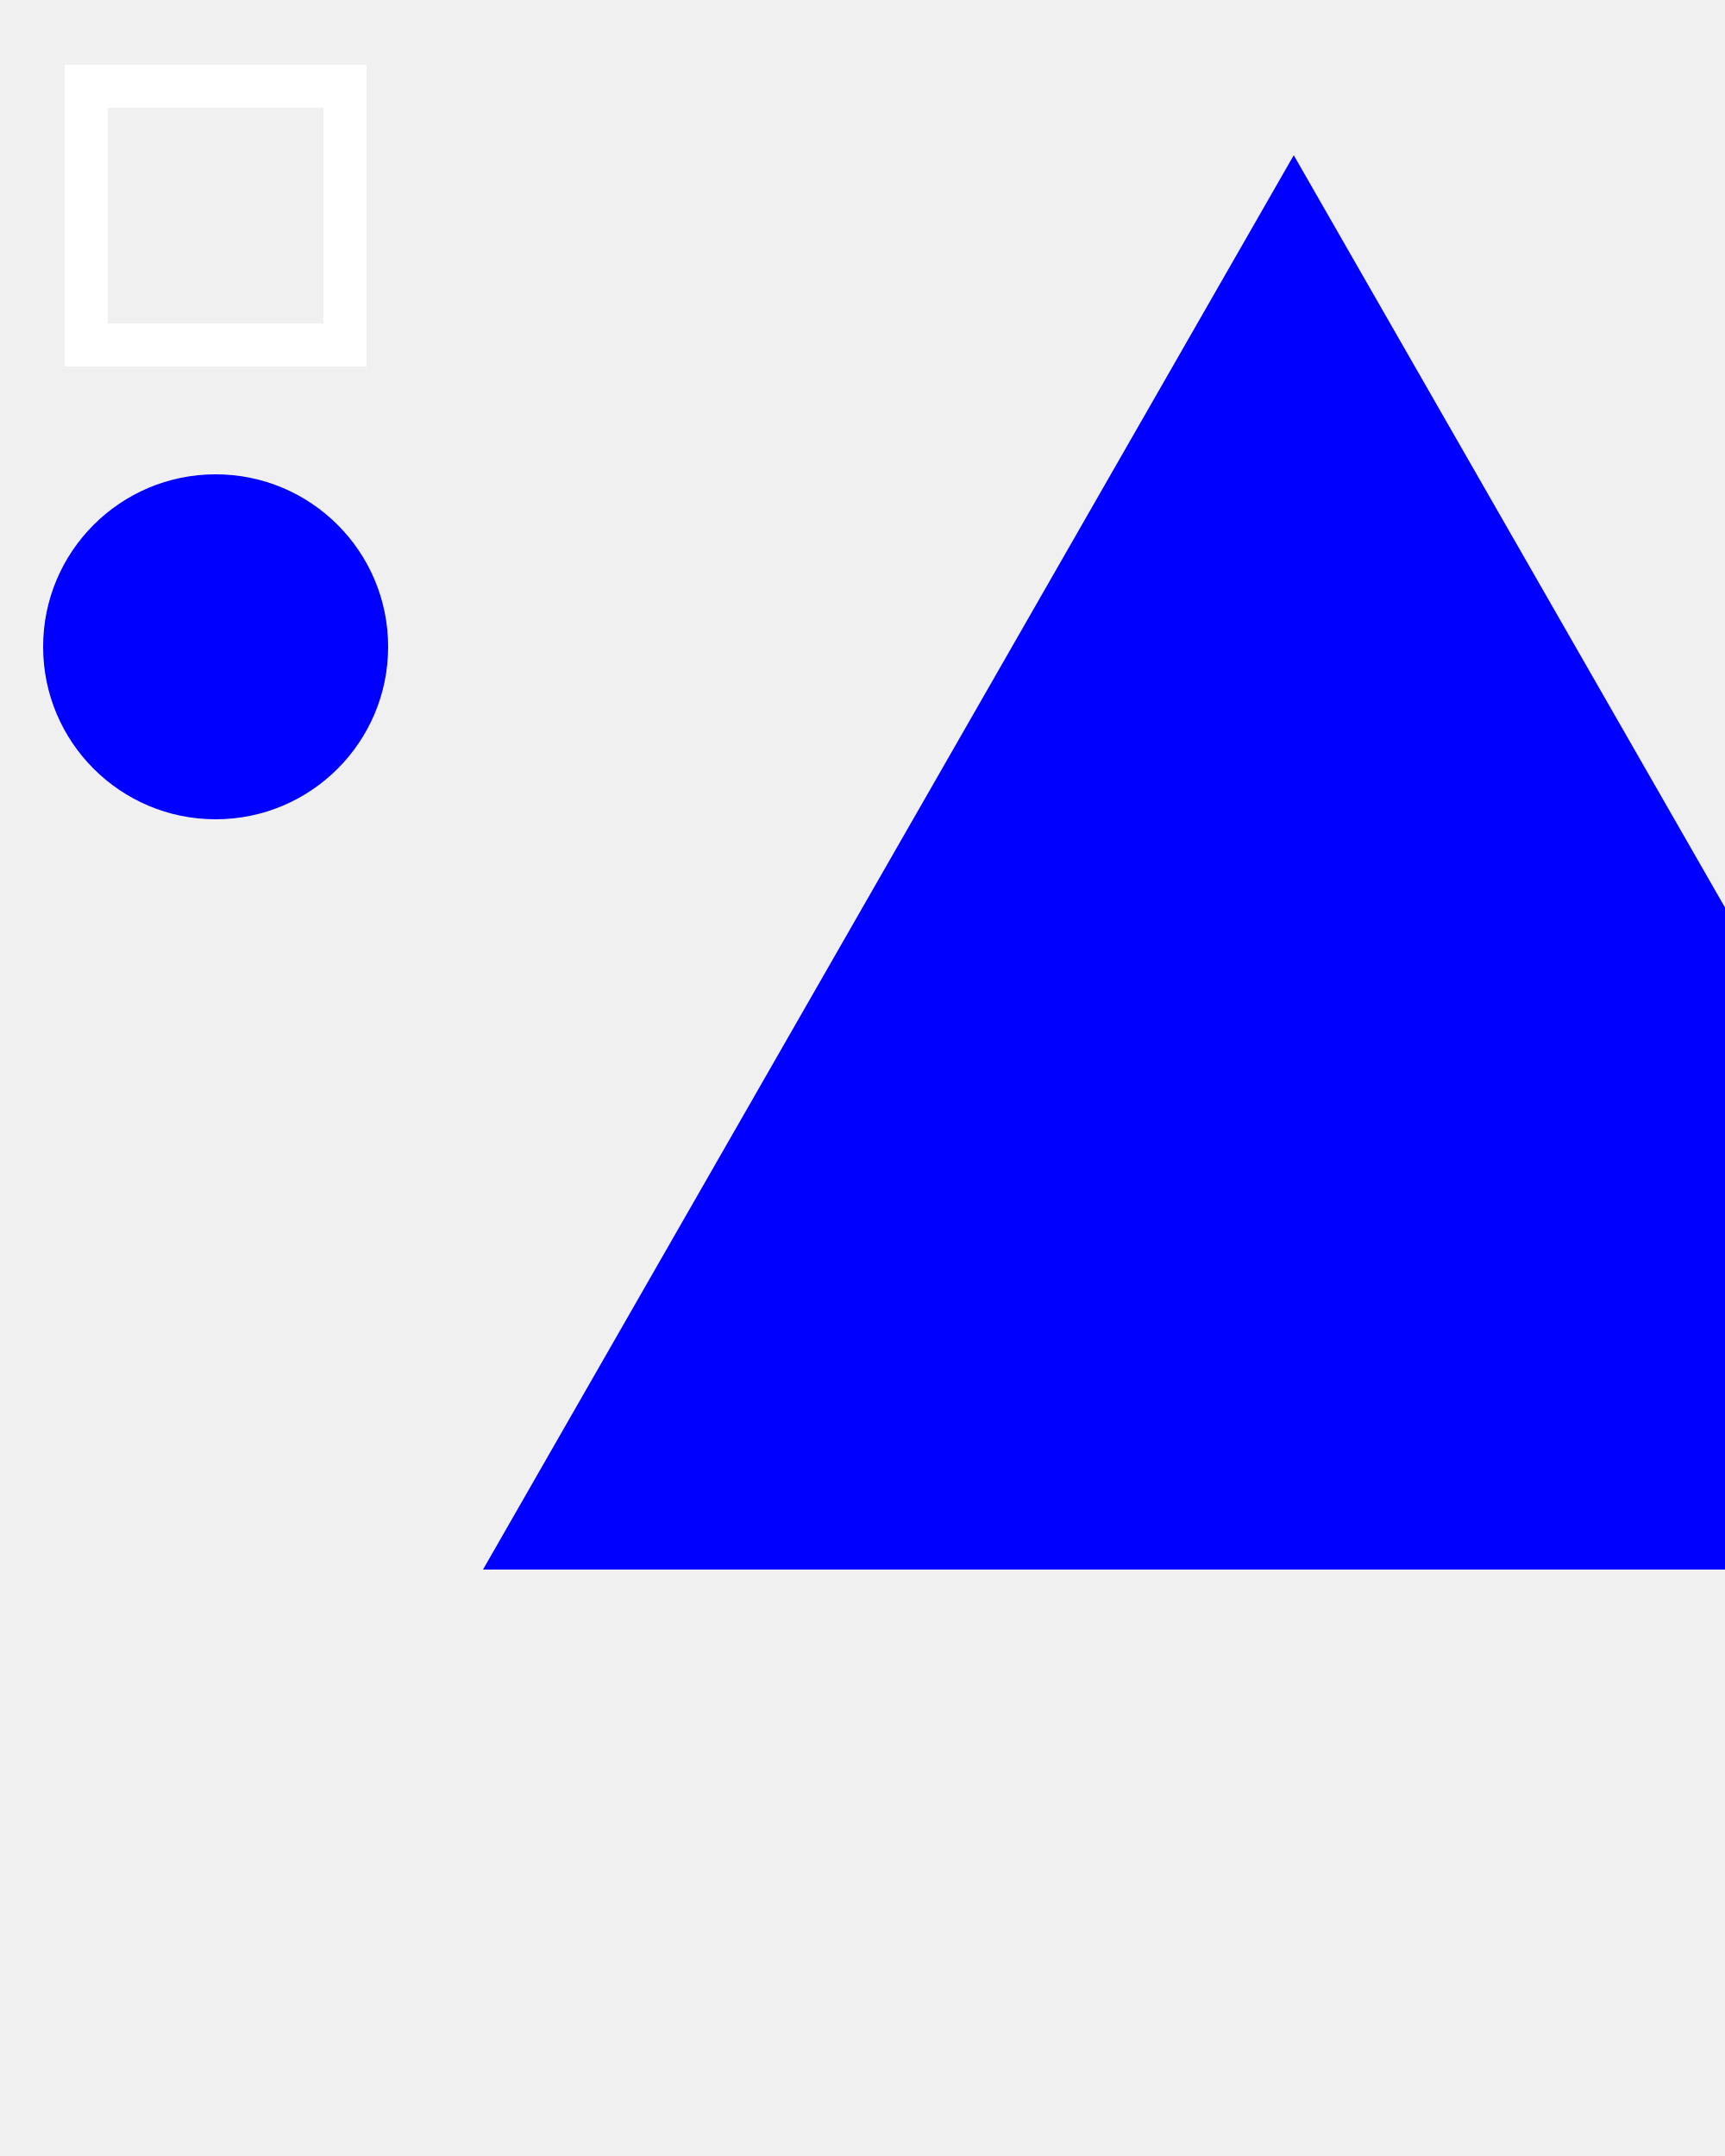
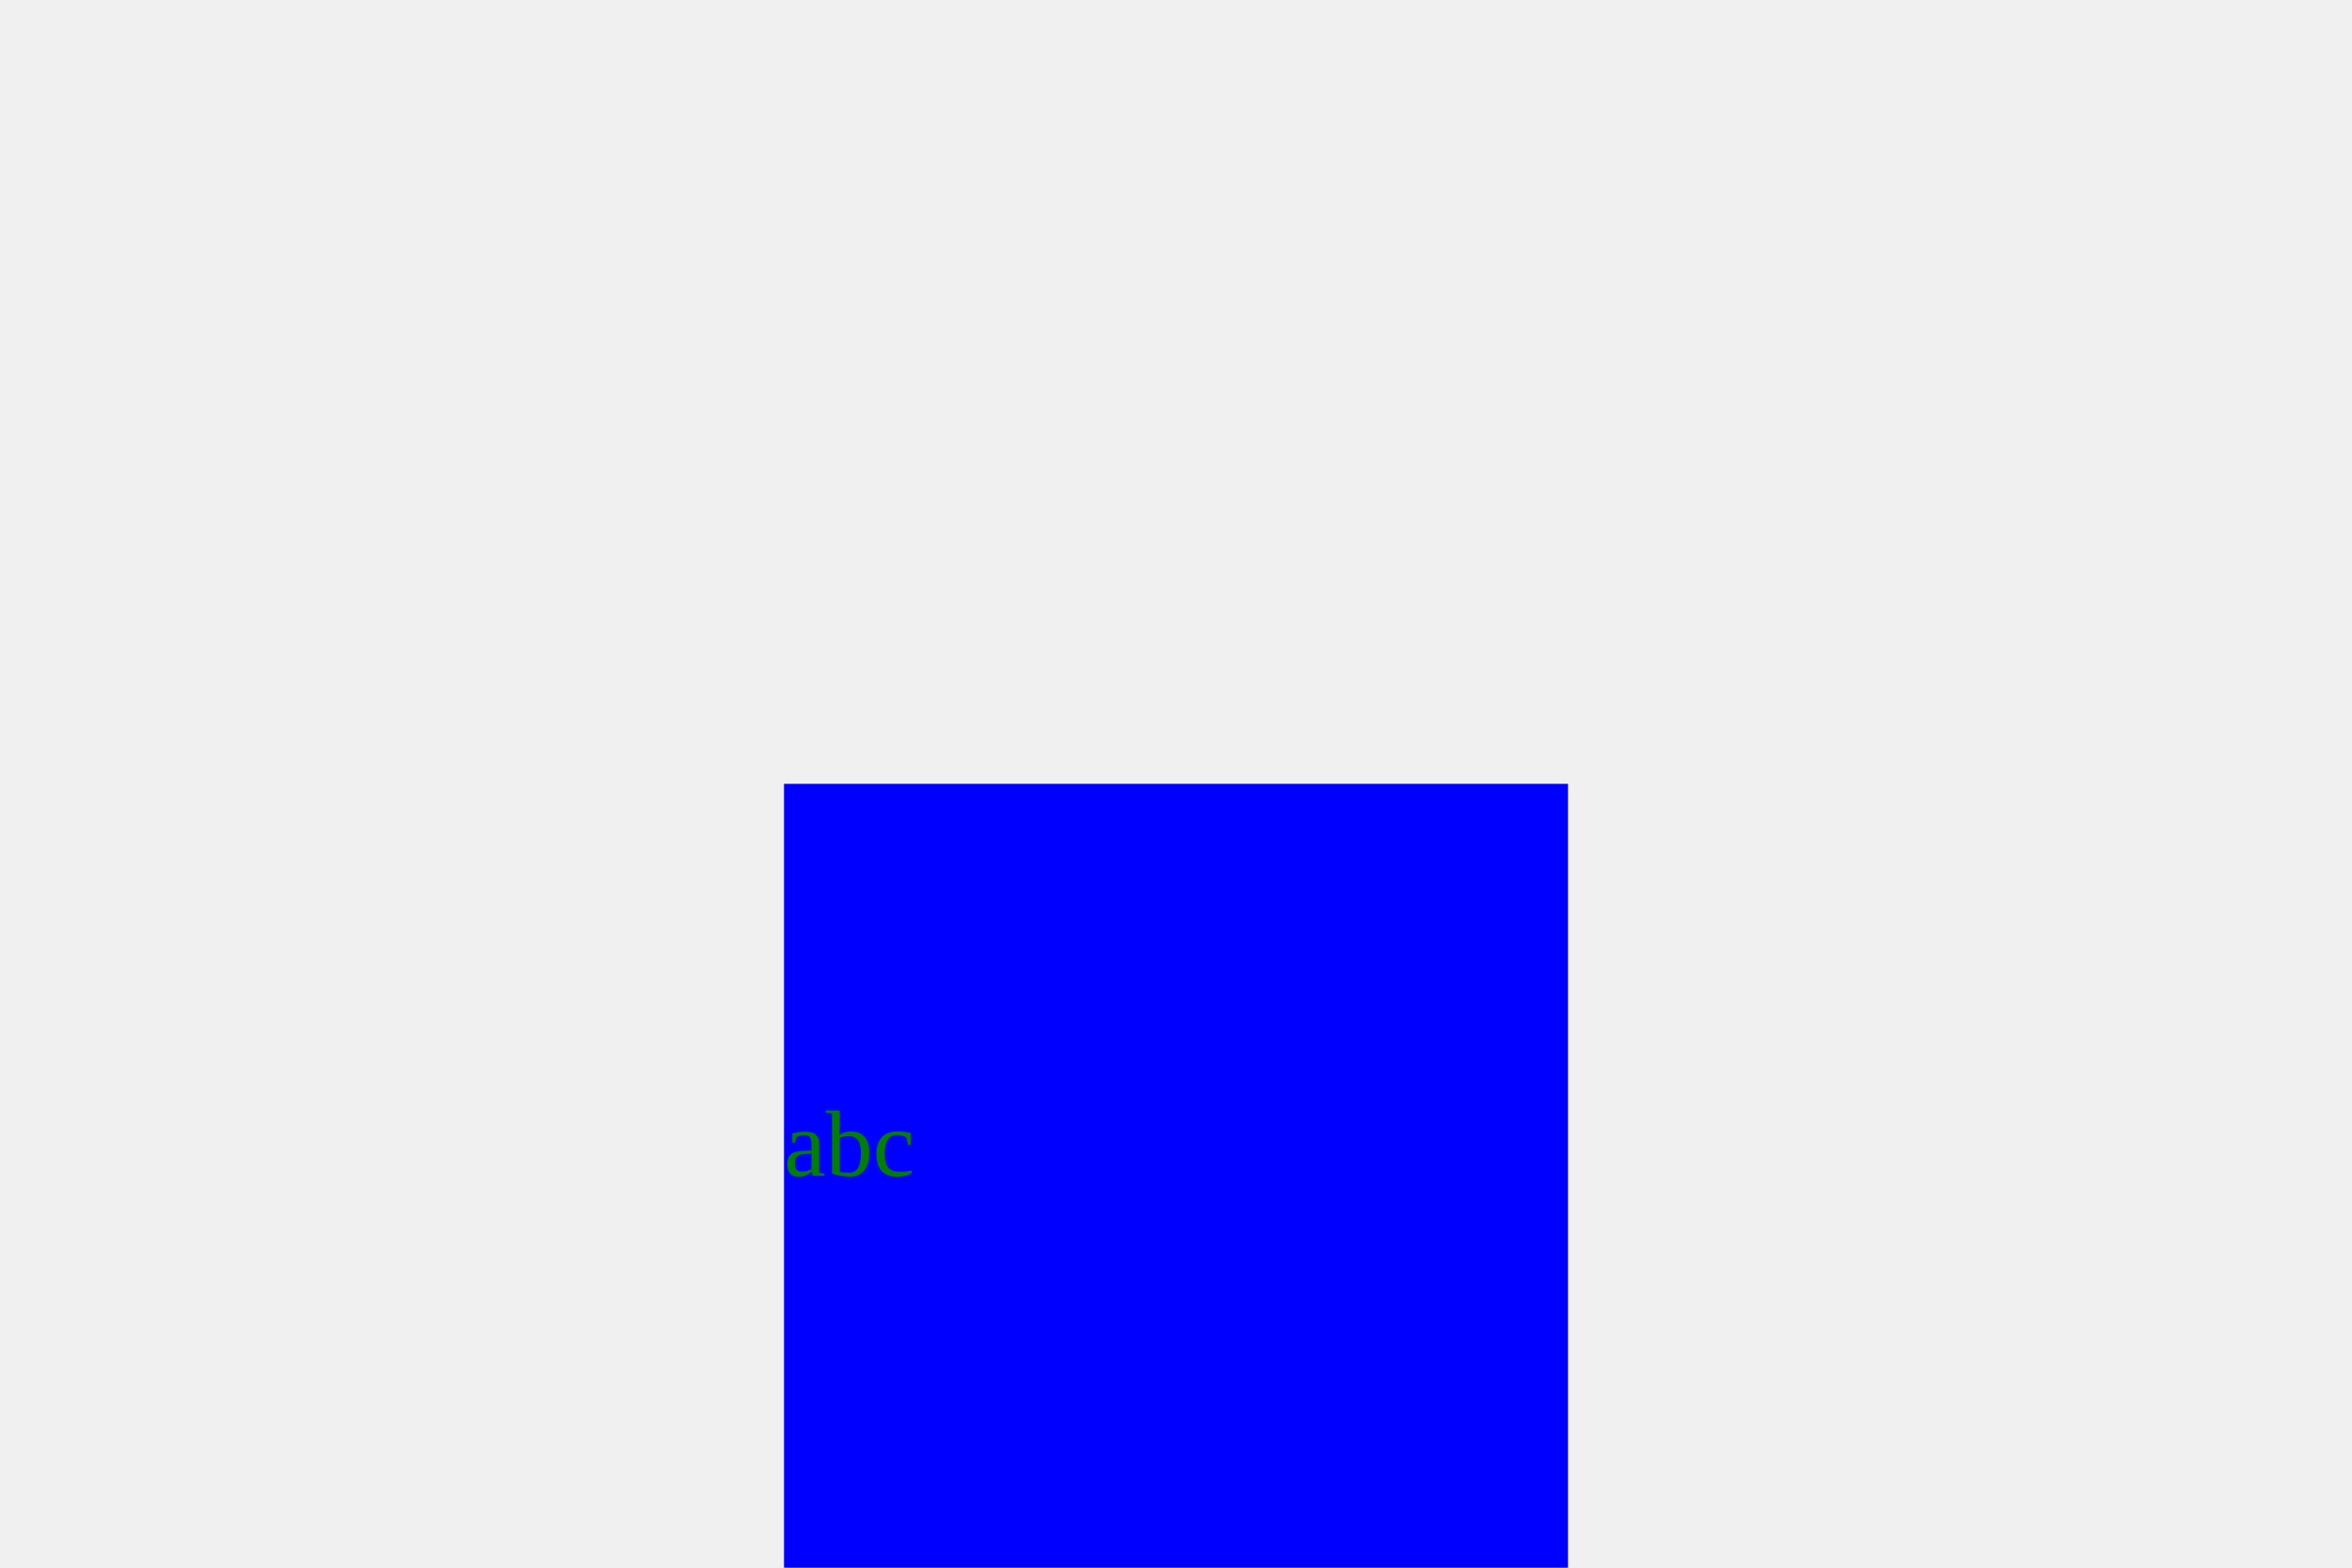
- <svg xmlns="http://www.w3.org/2000/svg" width="200" height="250" version="1.1">
-   <rect x="10" y="10" width="30" height="30" stroke="white" fill="transparent" stroke-width="5" />
-   <circle cx="25" cy="75" r="20" fill="blue" />
-   <polygon points="150, 18 244, 182 56, 182" fill="blue" />
+ <svg xmlns="http://www.w3.org/2000/svg" width="300" height="200" version="1.1">
+   <rect x="100" y="100" width="100" height="100" fill="blue" />
+   <text x="100" y="150" fill="green">abc</text>
</svg>
